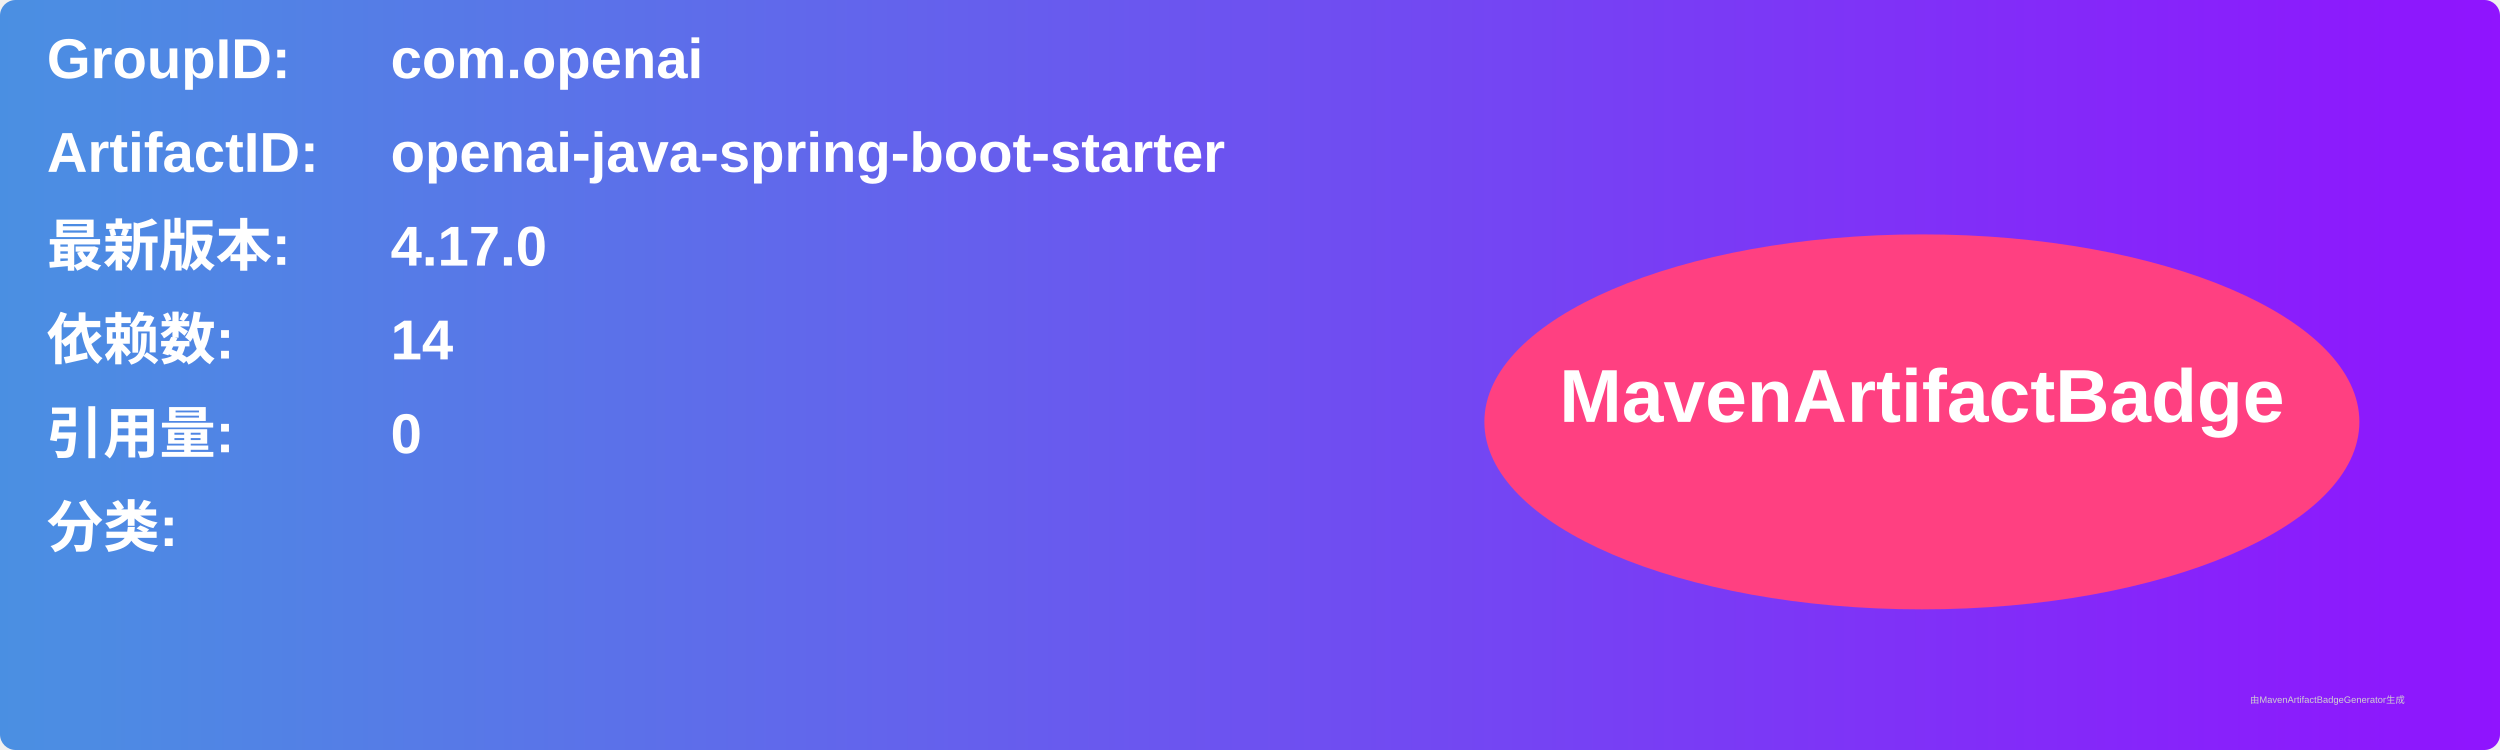
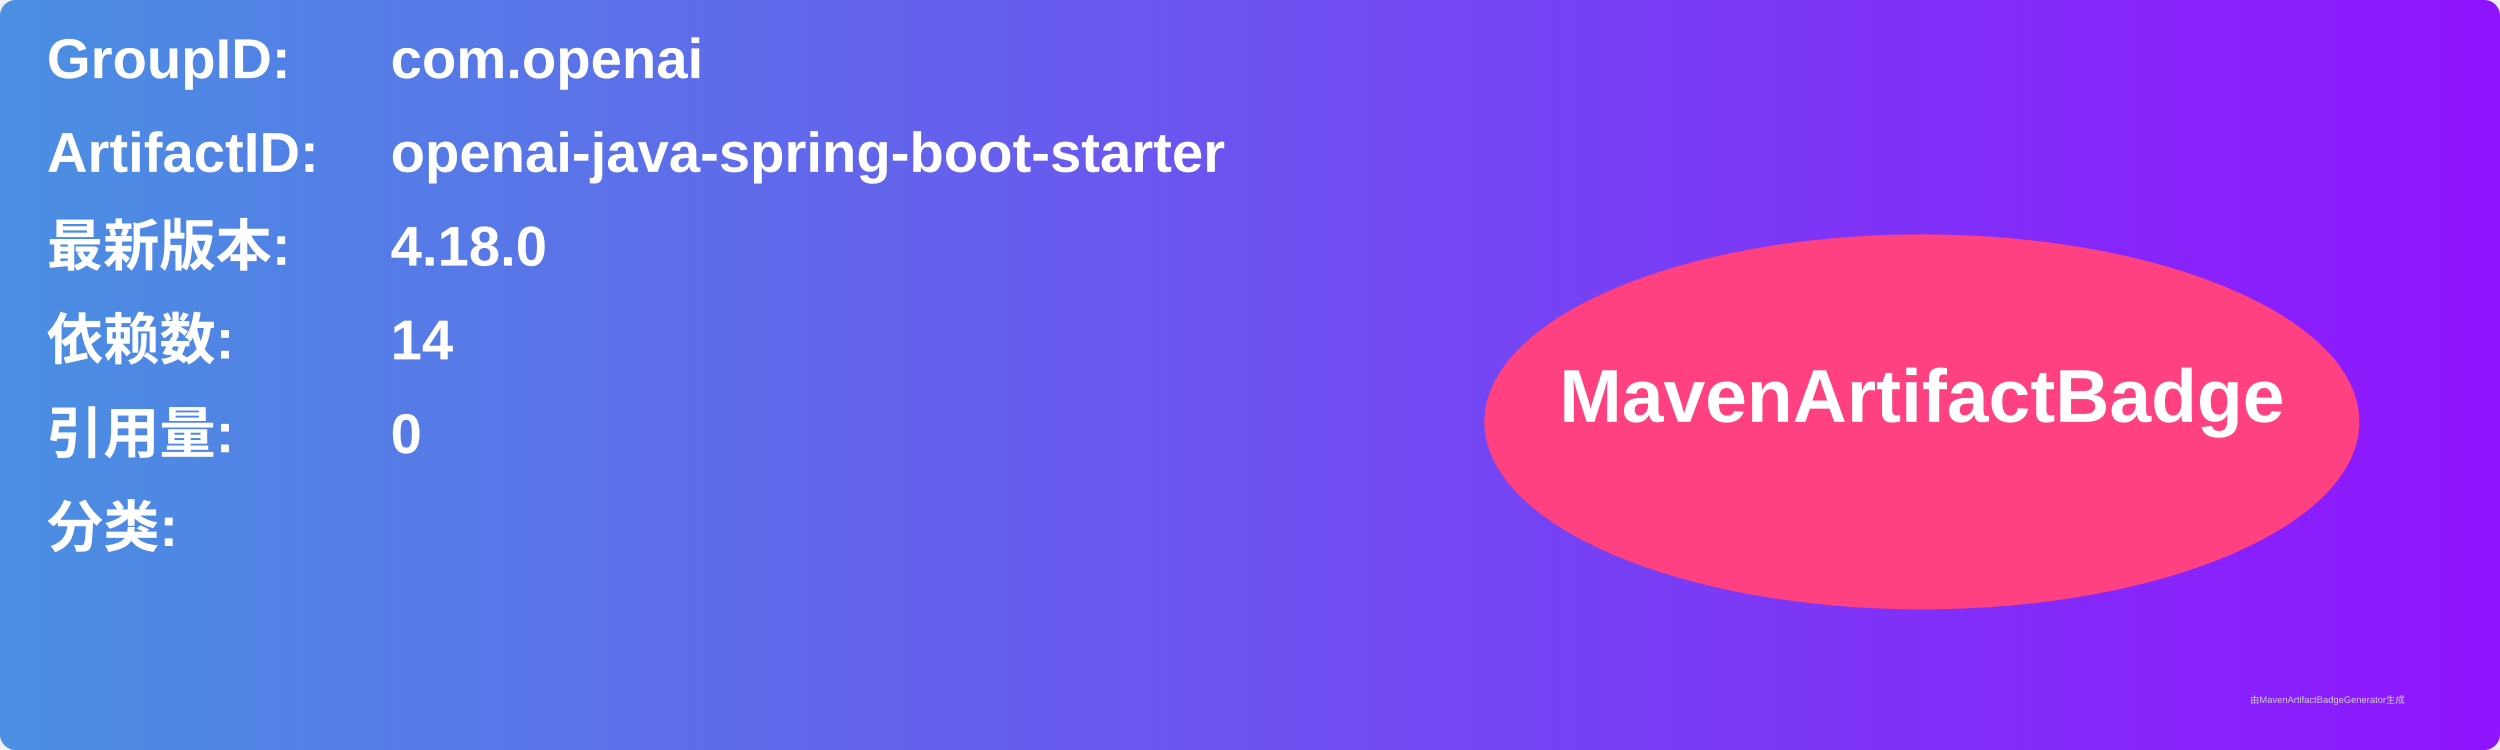
<svg xmlns="http://www.w3.org/2000/svg" width="800" height="240" viewBox="0 0 800 240">
  <linearGradient id="grad" x1="0%" y1="0%" x2="100%" y2="0%">
    <stop offset="0%" stop-color="#4a90e2" />
    <stop offset="100%" stop-color="#9013fe" />
  </linearGradient>
  <rect width="100%" height="100%" rx="5" ry="5" fill="url(#grad)" />
  <g transform="translate(15, 15)">
    <text x="0" y="10" font-family="Arial" font-size="18" fill="white" font-weight="bold" width="260">GroupID:</text>
    <text x="110" y="10" font-family="Arial" font-size="18" fill="white" font-weight="bold" width="460">com.openai</text>
    <text x="0" y="40" font-family="Arial" font-size="18" fill="white" font-weight="bold" width="260">ArtifactID:</text>
    <text x="110" y="40" font-family="Arial" font-size="18" fill="white" font-weight="bold" width="460">openai-java-spring-boot-starter</text>
    <text x="0" y="70" font-family="Arial" font-size="18" fill="white" font-weight="bold">最新版本:</text>
    <text x="110" y="70" font-family="Arial" font-size="18" fill="white" font-weight="bold">
-       <tspan font-weight="bold">4.17.0</tspan>
+       <tspan font-weight="bold">4.18.0</tspan>
    </text>
    <text x="0" y="100" font-family="Arial" font-size="18" fill="white" font-weight="bold">依赖数: </text>
    <text x="110" y="100" font-family="Arial" font-size="18" fill="white">
      <tspan font-weight="bold">14</tspan>
    </text>
    <text x="0" y="130" font-family="Arial" font-size="18" fill="white" font-weight="bold">引用量: </text>
    <text x="110" y="130" font-family="Arial" font-size="18" fill="white">
      <tspan font-weight="bold">0</tspan>
    </text>
    <text x="0" y="160" font-family="Arial" font-size="18" fill="white" font-weight="bold">分类:</text>
    <text x="10" y="190" font-family="Arial" font-size="10" fill="white">
      <tspan font-weight="bold" />
    </text>
    <ellipse cx="600" cy="120" rx="140" ry="60" fill="#ff4081" />
    <text x="600" y="120" text-anchor="middle" font-family="Arial" font-size="24" fill="white" font-weight="bold">MavenArtifactBadge</text>
  </g>
  <text x="720" y="225" font-family="Arial" font-size="3" fill="#d0d0d0">由MavenArtifactBadgeGenerator生成</text>
</svg>
